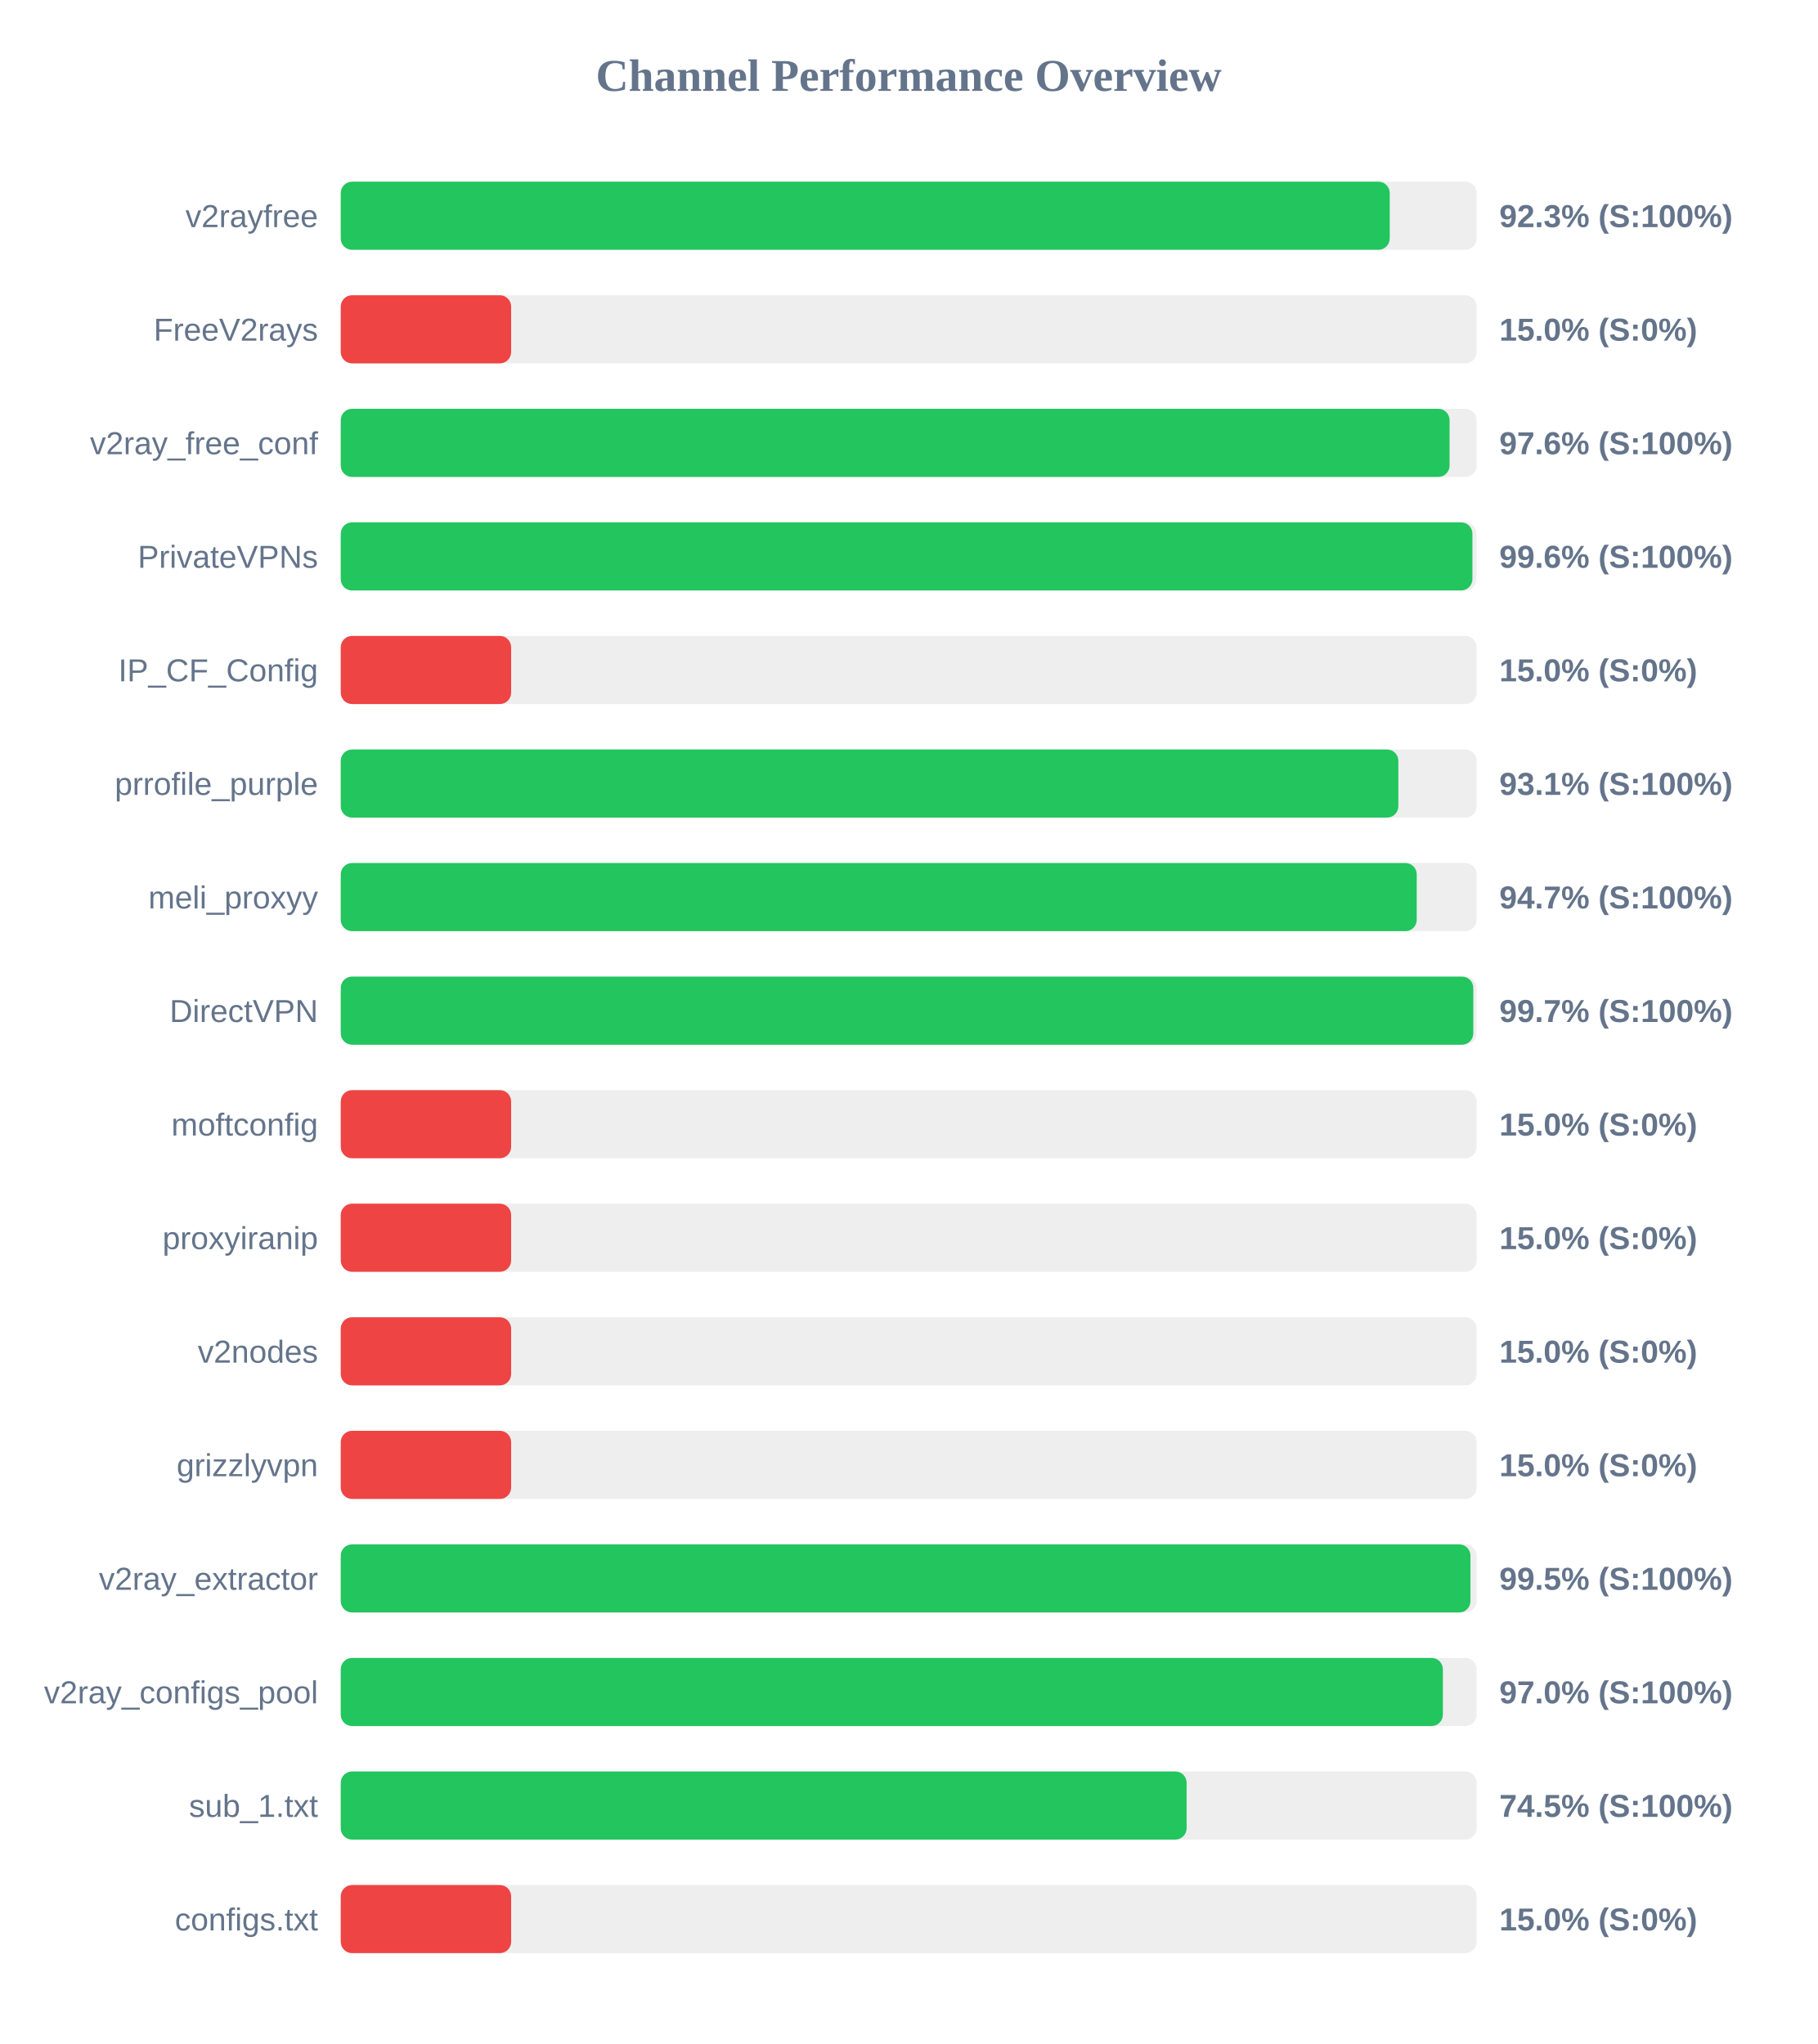
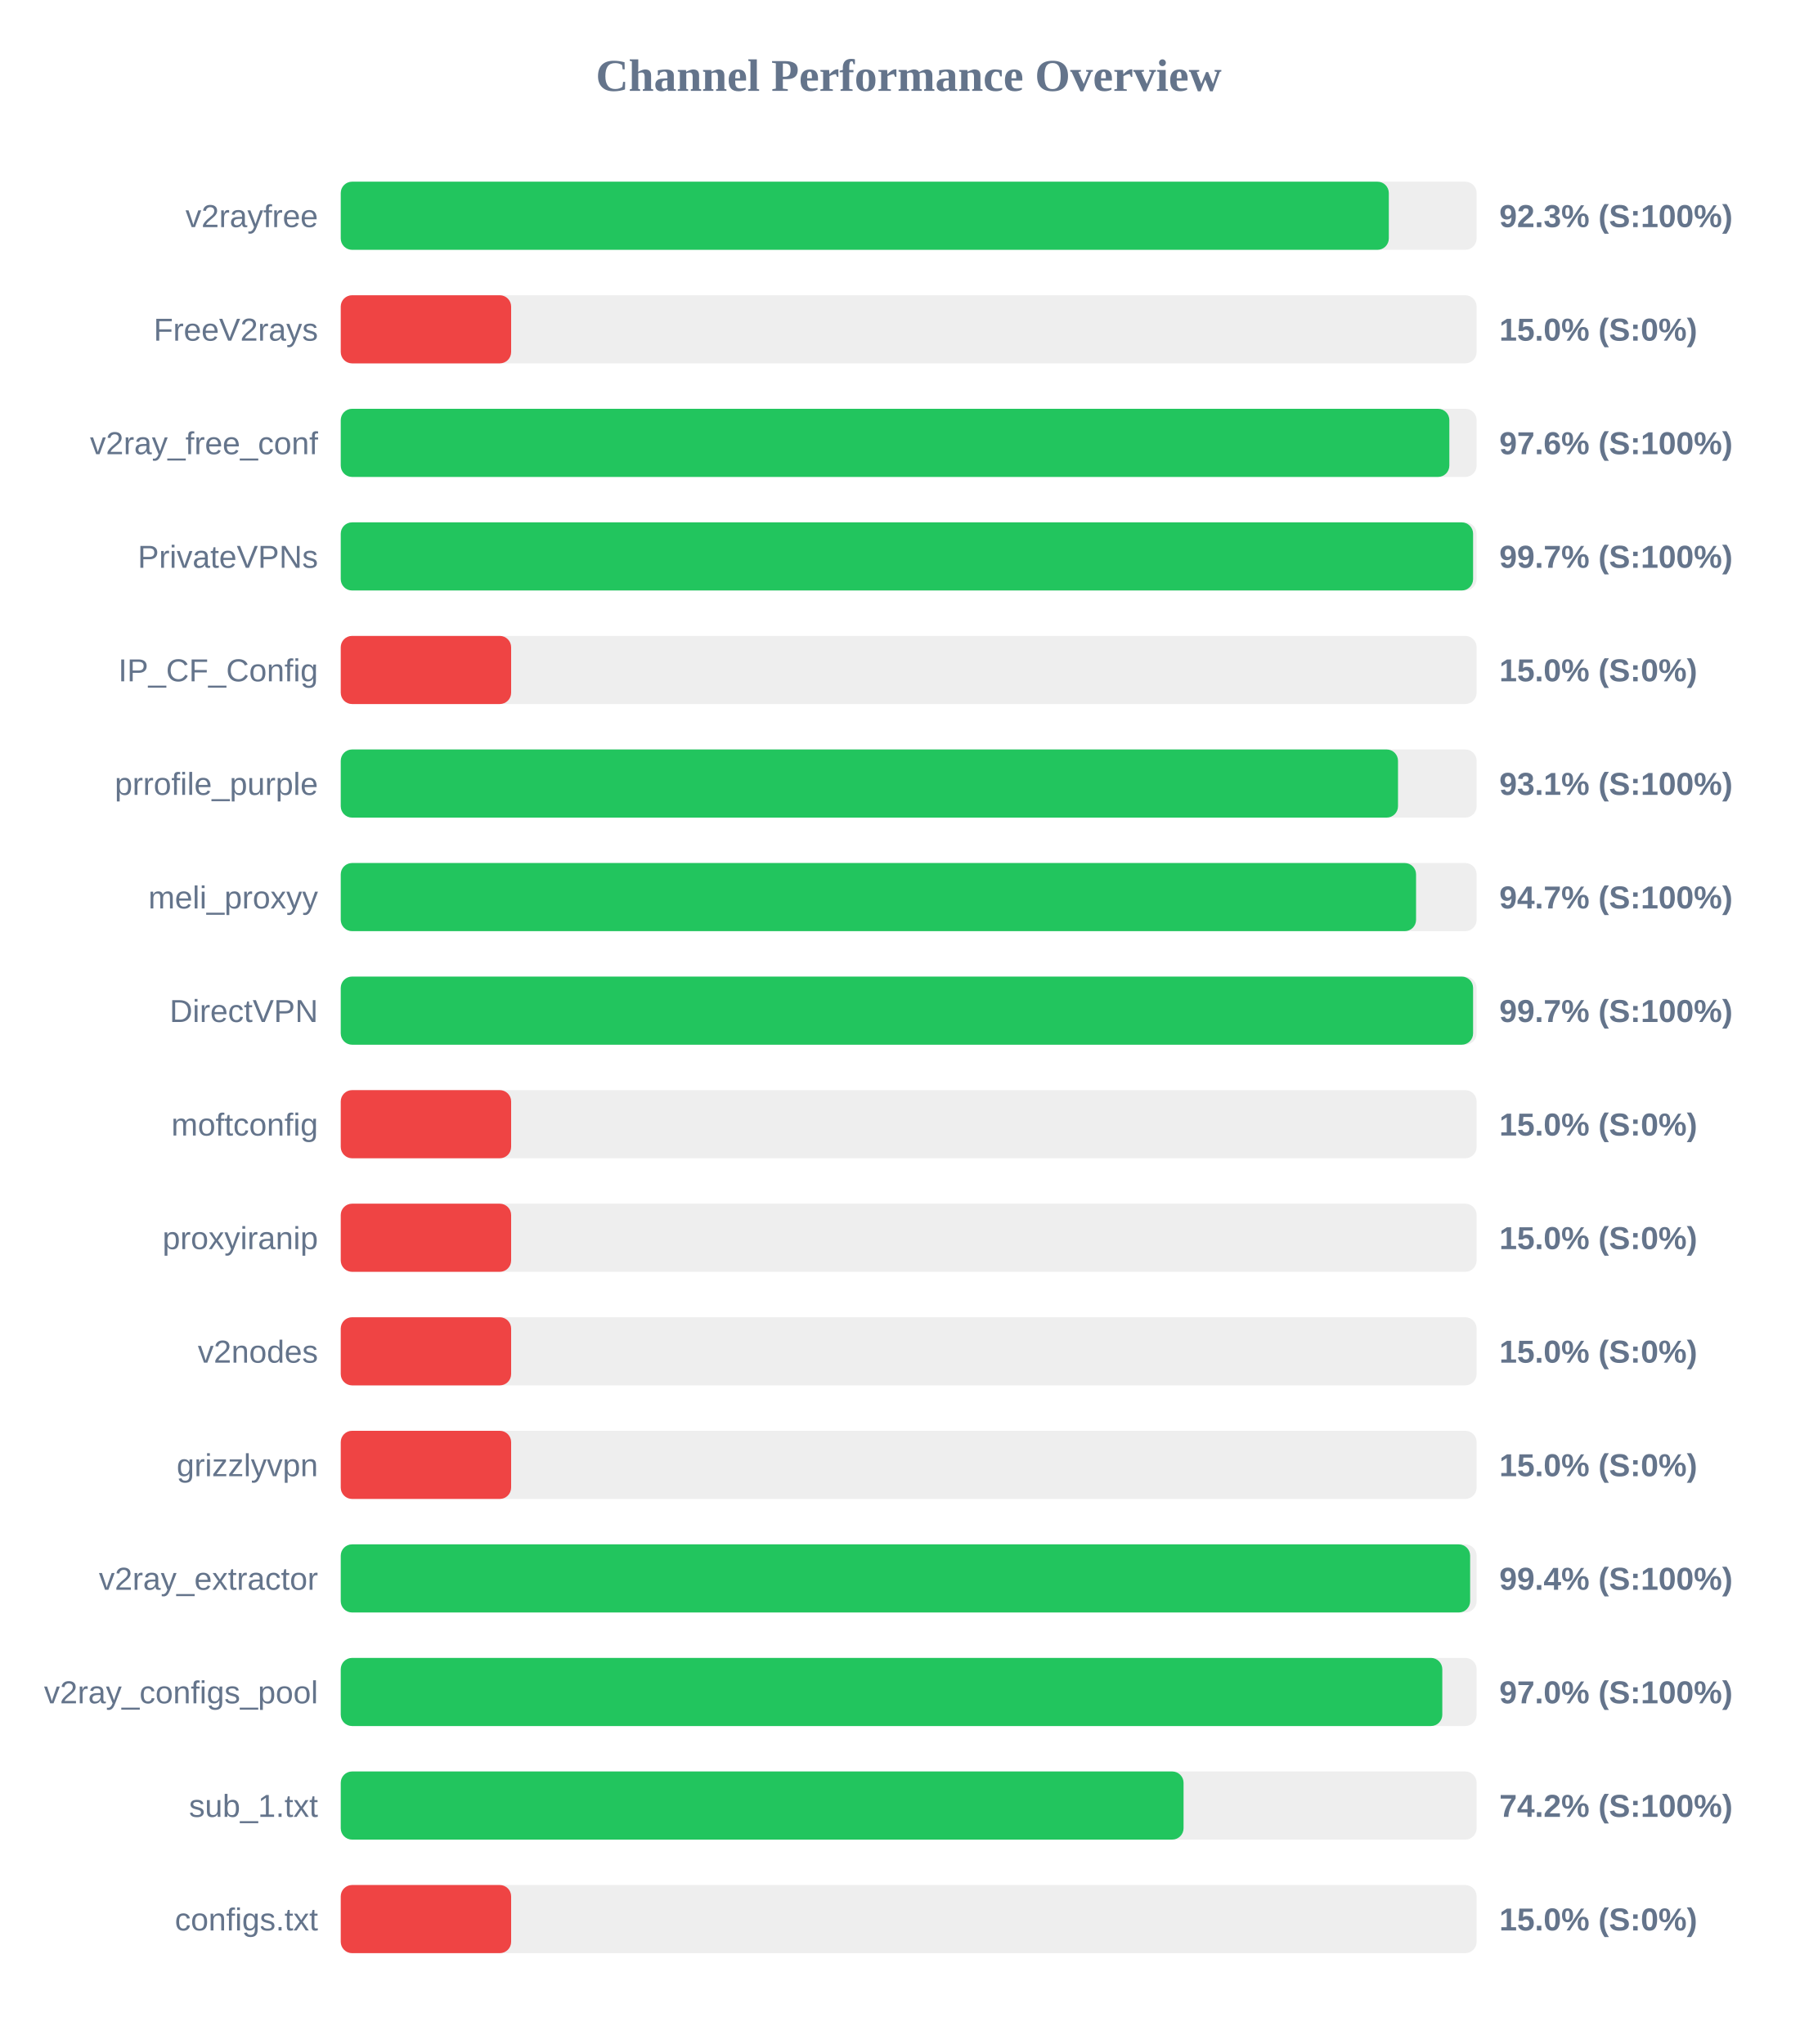
<svg xmlns="http://www.w3.org/2000/svg" width="800" height="900" version="1.1">
  <style>
        .row { font: 14px Arial; fill: #64748b; }
        .score { font: bold 14px Arial; fill: #64748b; }
    </style>
  <text x="400" y="40" text-anchor="middle" font-size="20px" font-weight="bold" fill="#64748b">Channel Performance Overview</text>
  <rect x="150" y="80" width="500" height="30" fill="#eee" rx="5" />
-   <rect x="150" y="80" width="461.75" height="30" fill="#22c55e" rx="5" />
+   <rect x="150" y="80" width="461.35" height="30" fill="#22c55e" rx="5" />
  <text x="140" y="100" text-anchor="end" class="row">v2rayfree</text>
  <text x="660" y="100" text-anchor="start" class="score">92.3% (S:100%)</text>
  <rect x="150" y="130" width="500" height="30" fill="#eee" rx="5" />
  <rect x="150" y="130" width="75.0" height="30" fill="#ef4444" rx="5" />
  <text x="140" y="150" text-anchor="end" class="row">FreeV2rays</text>
  <text x="660" y="150" text-anchor="start" class="score">15.0% (S:0%)</text>
  <rect x="150" y="180" width="500" height="30" fill="#eee" rx="5" />
-   <rect x="150" y="180" width="488.1" height="30" fill="#22c55e" rx="5" />
+   <rect x="150" y="180" width="488.0" height="30" fill="#22c55e" rx="5" />
  <text x="140" y="200" text-anchor="end" class="row">v2ray_free_conf</text>
  <text x="660" y="200" text-anchor="start" class="score">97.6% (S:100%)</text>
  <rect x="150" y="230" width="500" height="30" fill="#eee" rx="5" />
-   <rect x="150" y="230" width="498.15" height="30" fill="#22c55e" rx="5" />
+   <rect x="150" y="230" width="498.45" height="30" fill="#22c55e" rx="5" />
  <text x="140" y="250" text-anchor="end" class="row">PrivateVPNs</text>
-   <text x="660" y="250" text-anchor="start" class="score">99.6% (S:100%)</text>
+   <text x="660" y="250" text-anchor="start" class="score">99.7% (S:100%)</text>
  <rect x="150" y="280" width="500" height="30" fill="#eee" rx="5" />
  <rect x="150" y="280" width="75.0" height="30" fill="#ef4444" rx="5" />
  <text x="140" y="300" text-anchor="end" class="row">IP_CF_Config</text>
  <text x="660" y="300" text-anchor="start" class="score">15.0% (S:0%)</text>
  <rect x="150" y="330" width="500" height="30" fill="#eee" rx="5" />
-   <rect x="150" y="330" width="465.55" height="30" fill="#22c55e" rx="5" />
+   <rect x="150" y="330" width="465.4" height="30" fill="#22c55e" rx="5" />
  <text x="140" y="350" text-anchor="end" class="row">prrofile_purple</text>
  <text x="660" y="350" text-anchor="start" class="score">93.1% (S:100%)</text>
  <rect x="150" y="380" width="500" height="30" fill="#eee" rx="5" />
-   <rect x="150" y="380" width="473.65" height="30" fill="#22c55e" rx="5" />
+   <rect x="150" y="380" width="473.35" height="30" fill="#22c55e" rx="5" />
  <text x="140" y="400" text-anchor="end" class="row">meli_proxyy</text>
  <text x="660" y="400" text-anchor="start" class="score">94.7% (S:100%)</text>
  <rect x="150" y="430" width="500" height="30" fill="#eee" rx="5" />
-   <rect x="150" y="430" width="498.55" height="30" fill="#22c55e" rx="5" />
+   <rect x="150" y="430" width="498.45" height="30" fill="#22c55e" rx="5" />
  <text x="140" y="450" text-anchor="end" class="row">DirectVPN</text>
  <text x="660" y="450" text-anchor="start" class="score">99.7% (S:100%)</text>
  <rect x="150" y="480" width="500" height="30" fill="#eee" rx="5" />
  <rect x="150" y="480" width="75.0" height="30" fill="#ef4444" rx="5" />
  <text x="140" y="500" text-anchor="end" class="row">moftconfig</text>
  <text x="660" y="500" text-anchor="start" class="score">15.0% (S:0%)</text>
  <rect x="150" y="530" width="500" height="30" fill="#eee" rx="5" />
  <rect x="150" y="530" width="75.0" height="30" fill="#ef4444" rx="5" />
  <text x="140" y="550" text-anchor="end" class="row">proxyiranip</text>
  <text x="660" y="550" text-anchor="start" class="score">15.0% (S:0%)</text>
  <rect x="150" y="580" width="500" height="30" fill="#eee" rx="5" />
  <rect x="150" y="580" width="75.0" height="30" fill="#ef4444" rx="5" />
  <text x="140" y="600" text-anchor="end" class="row">v2nodes</text>
  <text x="660" y="600" text-anchor="start" class="score">15.0% (S:0%)</text>
  <rect x="150" y="630" width="500" height="30" fill="#eee" rx="5" />
  <rect x="150" y="630" width="75.0" height="30" fill="#ef4444" rx="5" />
  <text x="140" y="650" text-anchor="end" class="row">grizzlyvpn</text>
  <text x="660" y="650" text-anchor="start" class="score">15.0% (S:0%)</text>
  <rect x="150" y="680" width="500" height="30" fill="#eee" rx="5" />
-   <rect x="150" y="680" width="497.3" height="30" fill="#22c55e" rx="5" />
+   <rect x="150" y="680" width="497.15" height="30" fill="#22c55e" rx="5" />
  <text x="140" y="700" text-anchor="end" class="row">v2ray_extractor</text>
-   <text x="660" y="700" text-anchor="start" class="score">99.5% (S:100%)</text>
+   <text x="660" y="700" text-anchor="start" class="score">99.4% (S:100%)</text>
  <rect x="150" y="730" width="500" height="30" fill="#eee" rx="5" />
-   <rect x="150" y="730" width="485.15" height="30" fill="#22c55e" rx="5" />
+   <rect x="150" y="730" width="484.9" height="30" fill="#22c55e" rx="5" />
  <text x="140" y="750" text-anchor="end" class="row">v2ray_configs_pool</text>
  <text x="660" y="750" text-anchor="start" class="score">97.0% (S:100%)</text>
  <rect x="150" y="780" width="500" height="30" fill="#eee" rx="5" />
-   <rect x="150" y="780" width="372.35" height="30" fill="#22c55e" rx="5" />
+   <rect x="150" y="780" width="371.0" height="30" fill="#22c55e" rx="5" />
  <text x="140" y="800" text-anchor="end" class="row">sub_1.txt</text>
-   <text x="660" y="800" text-anchor="start" class="score">74.5% (S:100%)</text>
+   <text x="660" y="800" text-anchor="start" class="score">74.2% (S:100%)</text>
  <rect x="150" y="830" width="500" height="30" fill="#eee" rx="5" />
  <rect x="150" y="830" width="75.0" height="30" fill="#ef4444" rx="5" />
  <text x="140" y="850" text-anchor="end" class="row">configs.txt</text>
  <text x="660" y="850" text-anchor="start" class="score">15.0% (S:0%)</text>
</svg>
